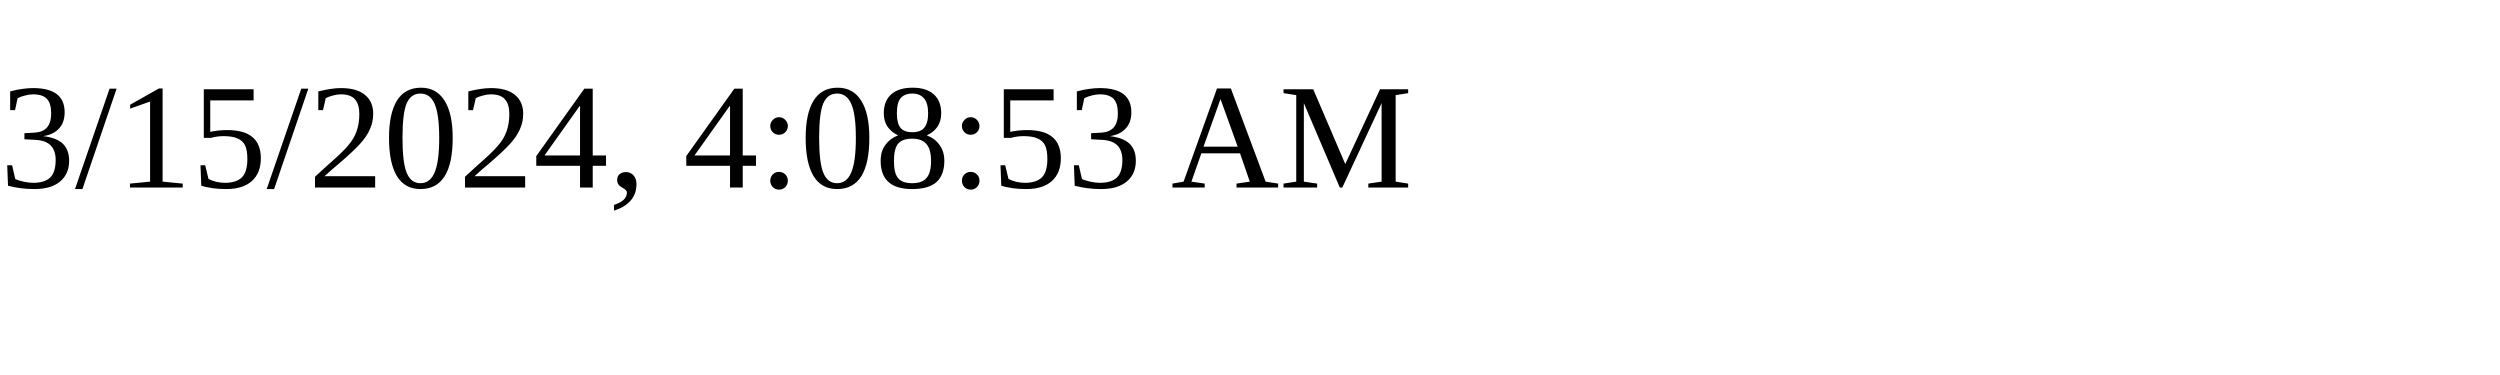
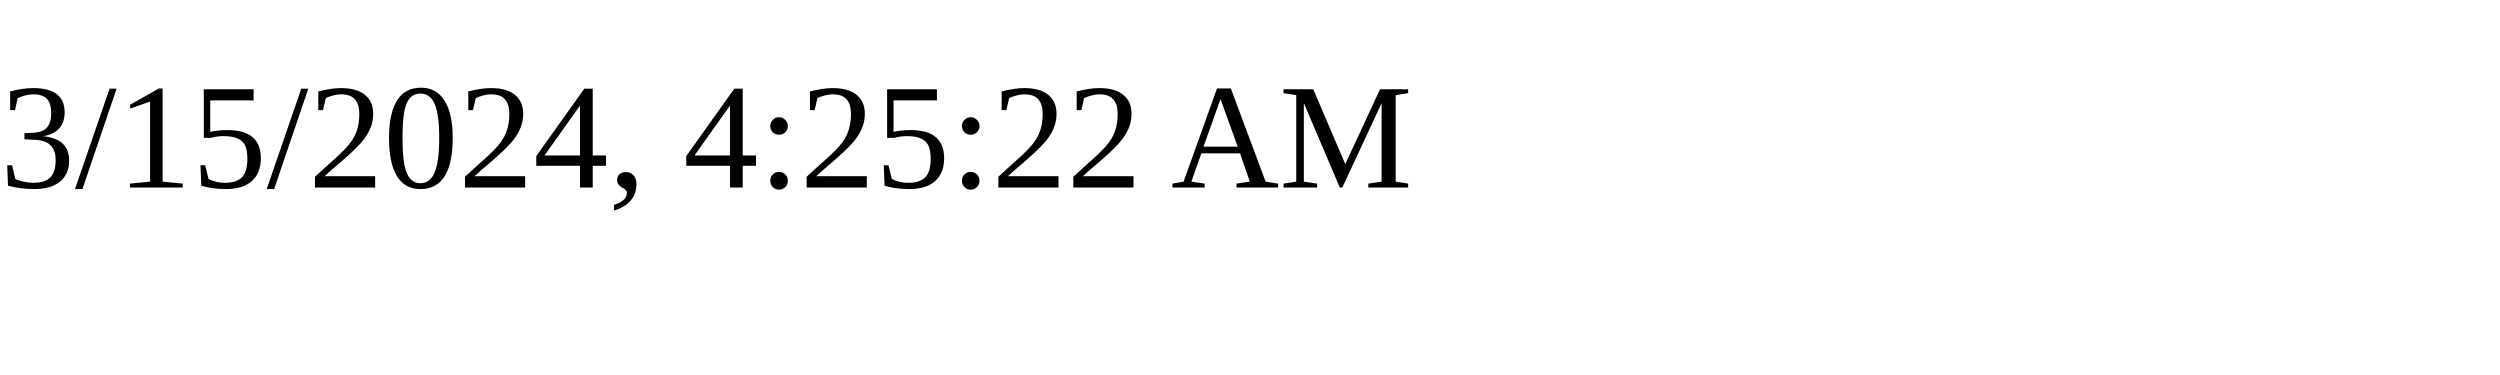
<svg xmlns="http://www.w3.org/2000/svg" height="30" width="200">
-   <text x="0" y="15">3/15/2024, 4:08:53 AM</text>
+   <text x="0" y="15">3/15/2024, 4:25:22 AM</text>
</svg>
